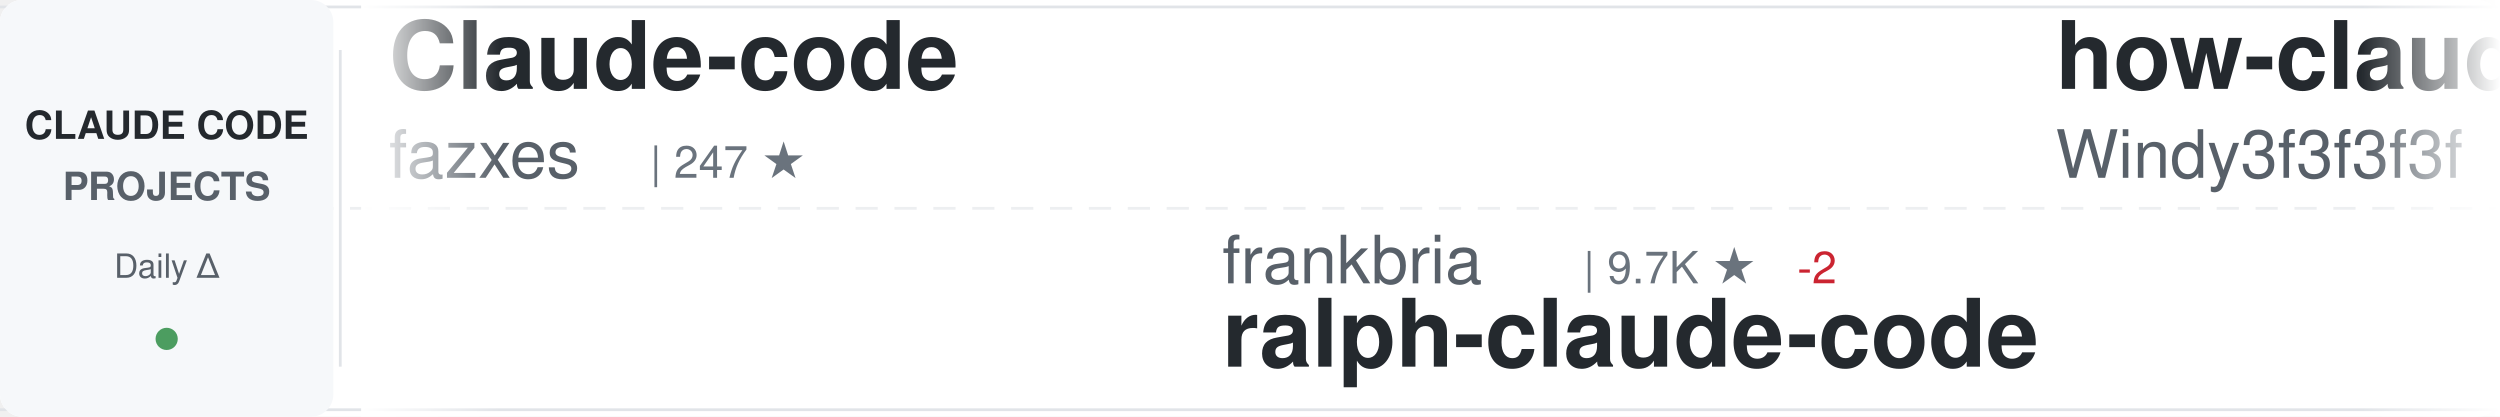
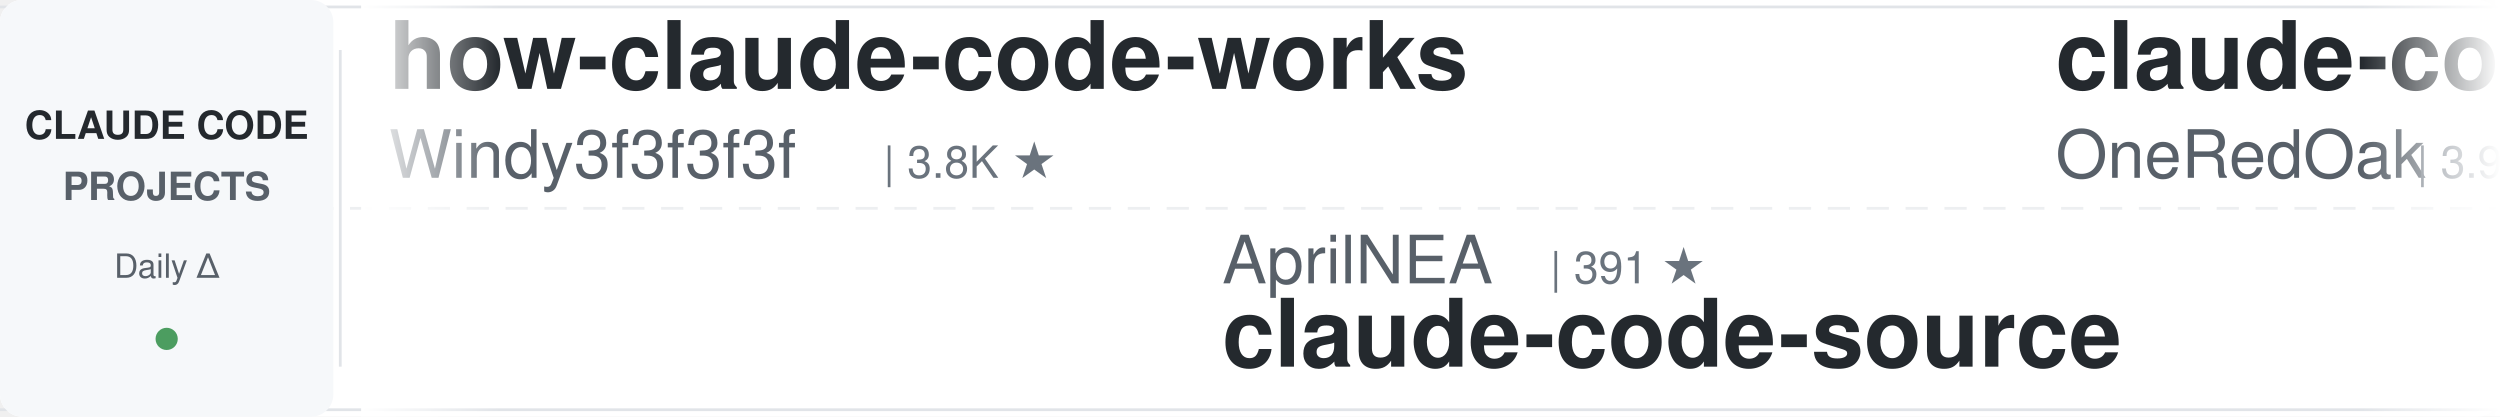
<svg xmlns="http://www.w3.org/2000/svg" width="900" height="150">
  <defs>
    <linearGradient id="awesomeLeftFade" x1="0%" y1="0%" x2="100%" y2="0%">
      <stop offset="0%" style="stop-color:#ffffff;stop-opacity:1" />
      <stop offset="100%" style="stop-color:#ffffff;stop-opacity:0" />
    </linearGradient>
    <linearGradient id="awesomeRightFade" x1="0%" y1="0%" x2="100%" y2="0%">
      <stop offset="0%" style="stop-color:#ffffff;stop-opacity:0" />
      <stop offset="100%" style="stop-color:#ffffff;stop-opacity:1" />
    </linearGradient>
  </defs>
  <rect width="900" height="150" fill="#ffffff" rx="8" />
  <rect x="0" y="2" width="900" height="1" fill="#e1e4e8" />
  <rect x="0" y="147" width="900" height="1" fill="#e1e4e8" />
  <line x1="0" y1="75" x2="900" y2="75" stroke="#e1e4e8" stroke-width="1" stroke-dasharray="8 6" opacity="0.6" />
  <rect x="0" y="0" width="120" height="150" fill="#f6f8fa" rx="8" />
  <text x="60" y="50" font-family="-apple-system, BlinkMacSystemFont, 'Segoe UI', Helvetica, Arial, sans-serif" font-size="14" font-weight="600" fill="#24292e" text-anchor="middle">CLAUDE CODE</text>
  <text x="60" y="72" font-family="-apple-system, BlinkMacSystemFont, 'Segoe UI', Helvetica, Arial, sans-serif" font-size="14" font-weight="600" fill="#586069" text-anchor="middle">PROJECTS</text>
  <text x="60" y="100" font-family="-apple-system, BlinkMacSystemFont, 'Segoe UI', Helvetica, Arial, sans-serif" font-size="12" font-weight="500" fill="#586069" text-anchor="middle">Daily Δ</text>
  <circle cx="60" cy="122" r="4" fill="#22863a" opacity="0.8" />
  <rect x="122" y="18" width="1" height="114" fill="#e1e4e8" />
  <clipPath id="awesomeTickerClip">
    <rect x="130" y="0" width="770" height="150" />
  </clipPath>
  <g clip-path="url(#awesomeTickerClip)">
    <g id="awesomeTickerItems">
      <animateTransform attributeName="transform" attributeType="XML" type="translate" from="0 0" to="-3000 0" dur="54s" repeatCount="indefinite" />
      <g transform="translate(0, 0)">
-         <text x="140" y="32" font-family="-apple-system, BlinkMacSystemFont, 'Segoe UI', Helvetica, Arial, sans-serif" font-size="34" font-weight="600" fill="#24292e">Claude-code</text>
-         <text x="140" y="64" font-family="-apple-system, BlinkMacSystemFont, 'Segoe UI', Helvetica, Arial, sans-serif" font-size="24" font-weight="400" fill="#586069">fazxes</text>
-         <text x="234" y="64" font-family="-apple-system, BlinkMacSystemFont, 'Segoe UI', Helvetica, Arial, sans-serif" font-size="16" font-weight="500" fill="#6a737d">| 247 ★</text>
-       </g>
-       <g transform="translate(300, 0)">
-         <text x="140" y="102" font-family="-apple-system, BlinkMacSystemFont, 'Segoe UI', Helvetica, Arial, sans-serif" font-size="24" font-weight="400" fill="#586069">frankbria</text>
-         <text x="270" y="102" font-family="-apple-system, BlinkMacSystemFont, 'Segoe UI', Helvetica, Arial, sans-serif" font-size="16" font-weight="500" fill="#6a737d">| 9.7K ★</text>
-         <text x="347" y="102" font-family="-apple-system, BlinkMacSystemFont, 'Segoe UI', Helvetica, Arial, sans-serif" font-size="16" font-weight="500" fill="#cb2431"> -2</text>
-         <text x="140" y="132" font-family="-apple-system, BlinkMacSystemFont, 'Segoe UI', Helvetica, Arial, sans-serif" font-size="34" font-weight="600" fill="#24292e">ralph-claude-code</text>
-       </g>
-       <g transform="translate(600, 0)">
        <text x="140" y="32" font-family="-apple-system, BlinkMacSystemFont, 'Segoe UI', Helvetica, Arial, sans-serif" font-size="34" font-weight="600" fill="#24292e">how-claude-code-works</text>
        <text x="140" y="64" font-family="-apple-system, BlinkMacSystemFont, 'Segoe UI', Helvetica, Arial, sans-serif" font-size="24" font-weight="400" fill="#586069">Windy3f3f3f3f</text>
        <text x="318" y="64" font-family="-apple-system, BlinkMacSystemFont, 'Segoe UI', Helvetica, Arial, sans-serif" font-size="16" font-weight="500" fill="#6a737d">| 3.8K ★</text>
-         <text x="395" y="64" font-family="-apple-system, BlinkMacSystemFont, 'Segoe UI', Helvetica, Arial, sans-serif" font-size="16" font-weight="500" fill="#22863a"> +1</text>
+       </g>
+       <g transform="translate(300, 0)">
+         <text x="140" y="102" font-family="-apple-system, BlinkMacSystemFont, 'Segoe UI', Helvetica, Arial, sans-serif" font-size="24" font-weight="400" fill="#586069">AprilNEA</text>
+         <text x="258" y="102" font-family="-apple-system, BlinkMacSystemFont, 'Segoe UI', Helvetica, Arial, sans-serif" font-size="16" font-weight="500" fill="#6a737d">| 391 ★</text>
+         <text x="140" y="132" font-family="-apple-system, BlinkMacSystemFont, 'Segoe UI', Helvetica, Arial, sans-serif" font-size="34" font-weight="600" fill="#24292e">claude-code-source</text>
+       </g>
+       <g transform="translate(600, 0)">
+         <text x="140" y="32" font-family="-apple-system, BlinkMacSystemFont, 'Segoe UI', Helvetica, Arial, sans-serif" font-size="34" font-weight="600" fill="#24292e">claude-code-workflows</text>
+         <text x="140" y="64" font-family="-apple-system, BlinkMacSystemFont, 'Segoe UI', Helvetica, Arial, sans-serif" font-size="24" font-weight="400" fill="#586069">OneRedOak</text>
+         <text x="270" y="64" font-family="-apple-system, BlinkMacSystemFont, 'Segoe UI', Helvetica, Arial, sans-serif" font-size="16" font-weight="500" fill="#6a737d">| 3.9K ★</text>
      </g>
      <g transform="translate(900, 0)">
-         <text x="140" y="102" font-family="-apple-system, BlinkMacSystemFont, 'Segoe UI', Helvetica, Arial, sans-serif" font-size="24" font-weight="400" fill="#586069">Piebald-AI</text>
-         <text x="282" y="102" font-family="-apple-system, BlinkMacSystemFont, 'Segoe UI', Helvetica, Arial, sans-serif" font-size="16" font-weight="500" fill="#6a737d">| 13.1K ★</text>
-         <text x="368" y="102" font-family="-apple-system, BlinkMacSystemFont, 'Segoe UI', Helvetica, Arial, sans-serif" font-size="16" font-weight="500" fill="#cb2431"> -1</text>
-         <text x="140" y="132" font-family="-apple-system, BlinkMacSystemFont, 'Segoe UI', Helvetica, Arial, sans-serif" font-size="34" font-weight="600" fill="#24292e">claude-code-system-promp...</text>
+         <text x="140" y="102" font-family="-apple-system, BlinkMacSystemFont, 'Segoe UI', Helvetica, Arial, sans-serif" font-size="24" font-weight="400" fill="#586069">pedrohcgs</text>
+         <text x="270" y="102" font-family="-apple-system, BlinkMacSystemFont, 'Segoe UI', Helvetica, Arial, sans-serif" font-size="16" font-weight="500" fill="#6a737d">| 1.7K ★</text>
+         <text x="140" y="132" font-family="-apple-system, BlinkMacSystemFont, 'Segoe UI', Helvetica, Arial, sans-serif" font-size="34" font-weight="600" fill="#24292e">claude-code-my-workflow</text>
      </g>
      <g transform="translate(1200, 0)">
-         <text x="140" y="32" font-family="-apple-system, BlinkMacSystemFont, 'Segoe UI', Helvetica, Arial, sans-serif" font-size="34" font-weight="600" fill="#24292e">claude-code-analysis</text>
-         <text x="140" y="64" font-family="-apple-system, BlinkMacSystemFont, 'Segoe UI', Helvetica, Arial, sans-serif" font-size="24" font-weight="400" fill="#586069">liuup</text>
-         <text x="222" y="64" font-family="-apple-system, BlinkMacSystemFont, 'Segoe UI', Helvetica, Arial, sans-serif" font-size="16" font-weight="500" fill="#6a737d">| 4.1K ★</text>
+         <text x="140" y="32" font-family="-apple-system, BlinkMacSystemFont, 'Segoe UI', Helvetica, Arial, sans-serif" font-size="34" font-weight="600" fill="#24292e">claude-code-rust</text>
+         <text x="140" y="64" font-family="-apple-system, BlinkMacSystemFont, 'Segoe UI', Helvetica, Arial, sans-serif" font-size="24" font-weight="400" fill="#586069">lorryjovens-hub</text>
+         <text x="342" y="64" font-family="-apple-system, BlinkMacSystemFont, 'Segoe UI', Helvetica, Arial, sans-serif" font-size="16" font-weight="500" fill="#6a737d">| 1.7K ★</text>
      </g>
      <g transform="translate(1500, 0)">
-         <text x="140" y="102" font-family="-apple-system, BlinkMacSystemFont, 'Segoe UI', Helvetica, Arial, sans-serif" font-size="24" font-weight="400" fill="#586069">KPR111</text>
-         <text x="234" y="102" font-family="-apple-system, BlinkMacSystemFont, 'Segoe UI', Helvetica, Arial, sans-serif" font-size="16" font-weight="500" fill="#6a737d">| 18 ★</text>
-         <text x="140" y="132" font-family="-apple-system, BlinkMacSystemFont, 'Segoe UI', Helvetica, Arial, sans-serif" font-size="34" font-weight="600" fill="#24292e">Claude-Code</text>
+         <text x="140" y="102" font-family="-apple-system, BlinkMacSystemFont, 'Segoe UI', Helvetica, Arial, sans-serif" font-size="24" font-weight="400" fill="#586069">nicedreamzapp</text>
+         <text x="318" y="102" font-family="-apple-system, BlinkMacSystemFont, 'Segoe UI', Helvetica, Arial, sans-serif" font-size="16" font-weight="500" fill="#6a737d">| 3.5K ★</text>
+         <text x="140" y="132" font-family="-apple-system, BlinkMacSystemFont, 'Segoe UI', Helvetica, Arial, sans-serif" font-size="34" font-weight="600" fill="#24292e">claude-code-local</text>
      </g>
      <g transform="translate(1800, 0)">
-         <text x="140" y="32" font-family="-apple-system, BlinkMacSystemFont, 'Segoe UI', Helvetica, Arial, sans-serif" font-size="34" font-weight="600" fill="#24292e">ClaudeCode-Portable</text>
-         <text x="140" y="64" font-family="-apple-system, BlinkMacSystemFont, 'Segoe UI', Helvetica, Arial, sans-serif" font-size="24" font-weight="400" fill="#586069">techjarves</text>
-         <text x="282" y="64" font-family="-apple-system, BlinkMacSystemFont, 'Segoe UI', Helvetica, Arial, sans-serif" font-size="16" font-weight="500" fill="#6a737d">| 1.6K ★</text>
+         <text x="140" y="32" font-family="-apple-system, BlinkMacSystemFont, 'Segoe UI', Helvetica, Arial, sans-serif" font-size="34" font-weight="600" fill="#24292e">claude-code-engineering</text>
+         <text x="140" y="64" font-family="-apple-system, BlinkMacSystemFont, 'Segoe UI', Helvetica, Arial, sans-serif" font-size="24" font-weight="400" fill="#586069">huangjia2019</text>
+         <text x="306" y="64" font-family="-apple-system, BlinkMacSystemFont, 'Segoe UI', Helvetica, Arial, sans-serif" font-size="16" font-weight="500" fill="#6a737d">| 1.2K ★</text>
      </g>
      <g transform="translate(2100, 0)">
-         <text x="140" y="102" font-family="-apple-system, BlinkMacSystemFont, 'Segoe UI', Helvetica, Arial, sans-serif" font-size="24" font-weight="400" fill="#586069">Pimzino</text>
-         <text x="246" y="102" font-family="-apple-system, BlinkMacSystemFont, 'Segoe UI', Helvetica, Arial, sans-serif" font-size="16" font-weight="500" fill="#6a737d">| 3.9K ★</text>
-         <text x="140" y="132" font-family="-apple-system, BlinkMacSystemFont, 'Segoe UI', Helvetica, Arial, sans-serif" font-size="34" font-weight="600" fill="#24292e">claude-code-spec-workflo...</text>
+         <text x="140" y="102" font-family="-apple-system, BlinkMacSystemFont, 'Segoe UI', Helvetica, Arial, sans-serif" font-size="24" font-weight="400" fill="#586069">fazxes</text>
+         <text x="234" y="102" font-family="-apple-system, BlinkMacSystemFont, 'Segoe UI', Helvetica, Arial, sans-serif" font-size="16" font-weight="500" fill="#6a737d">| 247 ★</text>
+         <text x="140" y="132" font-family="-apple-system, BlinkMacSystemFont, 'Segoe UI', Helvetica, Arial, sans-serif" font-size="34" font-weight="600" fill="#24292e">Claude-code</text>
      </g>
      <g transform="translate(2400, 0)">
-         <text x="140" y="32" font-family="-apple-system, BlinkMacSystemFont, 'Segoe UI', Helvetica, Arial, sans-serif" font-size="34" font-weight="600" fill="#24292e">Claude-Code</text>
-         <text x="140" y="64" font-family="-apple-system, BlinkMacSystemFont, 'Segoe UI', Helvetica, Arial, sans-serif" font-size="24" font-weight="400" fill="#586069">OrcaWhisper</text>
-         <text x="294" y="64" font-family="-apple-system, BlinkMacSystemFont, 'Segoe UI', Helvetica, Arial, sans-serif" font-size="16" font-weight="500" fill="#6a737d">| 106 ★</text>
+         <text x="140" y="32" font-family="-apple-system, BlinkMacSystemFont, 'Segoe UI', Helvetica, Arial, sans-serif" font-size="34" font-weight="600" fill="#24292e">sc-claude-code-files</text>
+         <text x="140" y="64" font-family="-apple-system, BlinkMacSystemFont, 'Segoe UI', Helvetica, Arial, sans-serif" font-size="24" font-weight="400" fill="#586069">https-deeplearning-ai</text>
+         <text x="414" y="64" font-family="-apple-system, BlinkMacSystemFont, 'Segoe UI', Helvetica, Arial, sans-serif" font-size="16" font-weight="500" fill="#6a737d">| 561 ★</text>
      </g>
      <g transform="translate(2700, 0)">
-         <text x="140" y="102" font-family="-apple-system, BlinkMacSystemFont, 'Segoe UI', Helvetica, Arial, sans-serif" font-size="24" font-weight="400" fill="#586069">lorryjovens-hub</text>
-         <text x="342" y="102" font-family="-apple-system, BlinkMacSystemFont, 'Segoe UI', Helvetica, Arial, sans-serif" font-size="16" font-weight="500" fill="#6a737d">| 1.7K ★</text>
-         <text x="140" y="132" font-family="-apple-system, BlinkMacSystemFont, 'Segoe UI', Helvetica, Arial, sans-serif" font-size="34" font-weight="600" fill="#24292e">claude-code-rust</text>
+         <text x="140" y="102" font-family="-apple-system, BlinkMacSystemFont, 'Segoe UI', Helvetica, Arial, sans-serif" font-size="24" font-weight="400" fill="#586069">huangserva</text>
+         <text x="282" y="102" font-family="-apple-system, BlinkMacSystemFont, 'Segoe UI', Helvetica, Arial, sans-serif" font-size="16" font-weight="500" fill="#6a737d">| 631 ★</text>
+         <text x="140" y="132" font-family="-apple-system, BlinkMacSystemFont, 'Segoe UI', Helvetica, Arial, sans-serif" font-size="34" font-weight="600" fill="#24292e">claude-code-cli</text>
      </g>
      <g transform="translate(3000, 0)">
-         <text x="140" y="32" font-family="-apple-system, BlinkMacSystemFont, 'Segoe UI', Helvetica, Arial, sans-serif" font-size="34" font-weight="600" fill="#24292e">Claude-code</text>
-         <text x="140" y="64" font-family="-apple-system, BlinkMacSystemFont, 'Segoe UI', Helvetica, Arial, sans-serif" font-size="24" font-weight="400" fill="#586069">fazxes</text>
-         <text x="234" y="64" font-family="-apple-system, BlinkMacSystemFont, 'Segoe UI', Helvetica, Arial, sans-serif" font-size="16" font-weight="500" fill="#6a737d">| 247 ★</text>
-       </g>
-       <g transform="translate(3300, 0)">
-         <text x="140" y="102" font-family="-apple-system, BlinkMacSystemFont, 'Segoe UI', Helvetica, Arial, sans-serif" font-size="24" font-weight="400" fill="#586069">frankbria</text>
-         <text x="270" y="102" font-family="-apple-system, BlinkMacSystemFont, 'Segoe UI', Helvetica, Arial, sans-serif" font-size="16" font-weight="500" fill="#6a737d">| 9.7K ★</text>
-         <text x="347" y="102" font-family="-apple-system, BlinkMacSystemFont, 'Segoe UI', Helvetica, Arial, sans-serif" font-size="16" font-weight="500" fill="#cb2431"> -2</text>
-         <text x="140" y="132" font-family="-apple-system, BlinkMacSystemFont, 'Segoe UI', Helvetica, Arial, sans-serif" font-size="34" font-weight="600" fill="#24292e">ralph-claude-code</text>
-       </g>
-       <g transform="translate(3600, 0)">
        <text x="140" y="32" font-family="-apple-system, BlinkMacSystemFont, 'Segoe UI', Helvetica, Arial, sans-serif" font-size="34" font-weight="600" fill="#24292e">how-claude-code-works</text>
        <text x="140" y="64" font-family="-apple-system, BlinkMacSystemFont, 'Segoe UI', Helvetica, Arial, sans-serif" font-size="24" font-weight="400" fill="#586069">Windy3f3f3f3f</text>
        <text x="318" y="64" font-family="-apple-system, BlinkMacSystemFont, 'Segoe UI', Helvetica, Arial, sans-serif" font-size="16" font-weight="500" fill="#6a737d">| 3.8K ★</text>
-         <text x="395" y="64" font-family="-apple-system, BlinkMacSystemFont, 'Segoe UI', Helvetica, Arial, sans-serif" font-size="16" font-weight="500" fill="#22863a"> +1</text>
+       </g>
+       <g transform="translate(3300, 0)">
+         <text x="140" y="102" font-family="-apple-system, BlinkMacSystemFont, 'Segoe UI', Helvetica, Arial, sans-serif" font-size="24" font-weight="400" fill="#586069">AprilNEA</text>
+         <text x="258" y="102" font-family="-apple-system, BlinkMacSystemFont, 'Segoe UI', Helvetica, Arial, sans-serif" font-size="16" font-weight="500" fill="#6a737d">| 391 ★</text>
+         <text x="140" y="132" font-family="-apple-system, BlinkMacSystemFont, 'Segoe UI', Helvetica, Arial, sans-serif" font-size="34" font-weight="600" fill="#24292e">claude-code-source</text>
+       </g>
+       <g transform="translate(3600, 0)">
+         <text x="140" y="32" font-family="-apple-system, BlinkMacSystemFont, 'Segoe UI', Helvetica, Arial, sans-serif" font-size="34" font-weight="600" fill="#24292e">claude-code-workflows</text>
+         <text x="140" y="64" font-family="-apple-system, BlinkMacSystemFont, 'Segoe UI', Helvetica, Arial, sans-serif" font-size="24" font-weight="400" fill="#586069">OneRedOak</text>
+         <text x="270" y="64" font-family="-apple-system, BlinkMacSystemFont, 'Segoe UI', Helvetica, Arial, sans-serif" font-size="16" font-weight="500" fill="#6a737d">| 3.9K ★</text>
      </g>
      <g transform="translate(3900, 0)">
-         <text x="140" y="102" font-family="-apple-system, BlinkMacSystemFont, 'Segoe UI', Helvetica, Arial, sans-serif" font-size="24" font-weight="400" fill="#586069">Piebald-AI</text>
-         <text x="282" y="102" font-family="-apple-system, BlinkMacSystemFont, 'Segoe UI', Helvetica, Arial, sans-serif" font-size="16" font-weight="500" fill="#6a737d">| 13.1K ★</text>
-         <text x="368" y="102" font-family="-apple-system, BlinkMacSystemFont, 'Segoe UI', Helvetica, Arial, sans-serif" font-size="16" font-weight="500" fill="#cb2431"> -1</text>
-         <text x="140" y="132" font-family="-apple-system, BlinkMacSystemFont, 'Segoe UI', Helvetica, Arial, sans-serif" font-size="34" font-weight="600" fill="#24292e">claude-code-system-promp...</text>
+         <text x="140" y="102" font-family="-apple-system, BlinkMacSystemFont, 'Segoe UI', Helvetica, Arial, sans-serif" font-size="24" font-weight="400" fill="#586069">pedrohcgs</text>
+         <text x="270" y="102" font-family="-apple-system, BlinkMacSystemFont, 'Segoe UI', Helvetica, Arial, sans-serif" font-size="16" font-weight="500" fill="#6a737d">| 1.7K ★</text>
+         <text x="140" y="132" font-family="-apple-system, BlinkMacSystemFont, 'Segoe UI', Helvetica, Arial, sans-serif" font-size="34" font-weight="600" fill="#24292e">claude-code-my-workflow</text>
      </g>
    </g>
  </g>
  <rect x="130" y="0" width="50" height="150" fill="url(#awesomeLeftFade)" />
  <rect x="850" y="0" width="50" height="150" fill="url(#awesomeRightFade)" />
</svg>
